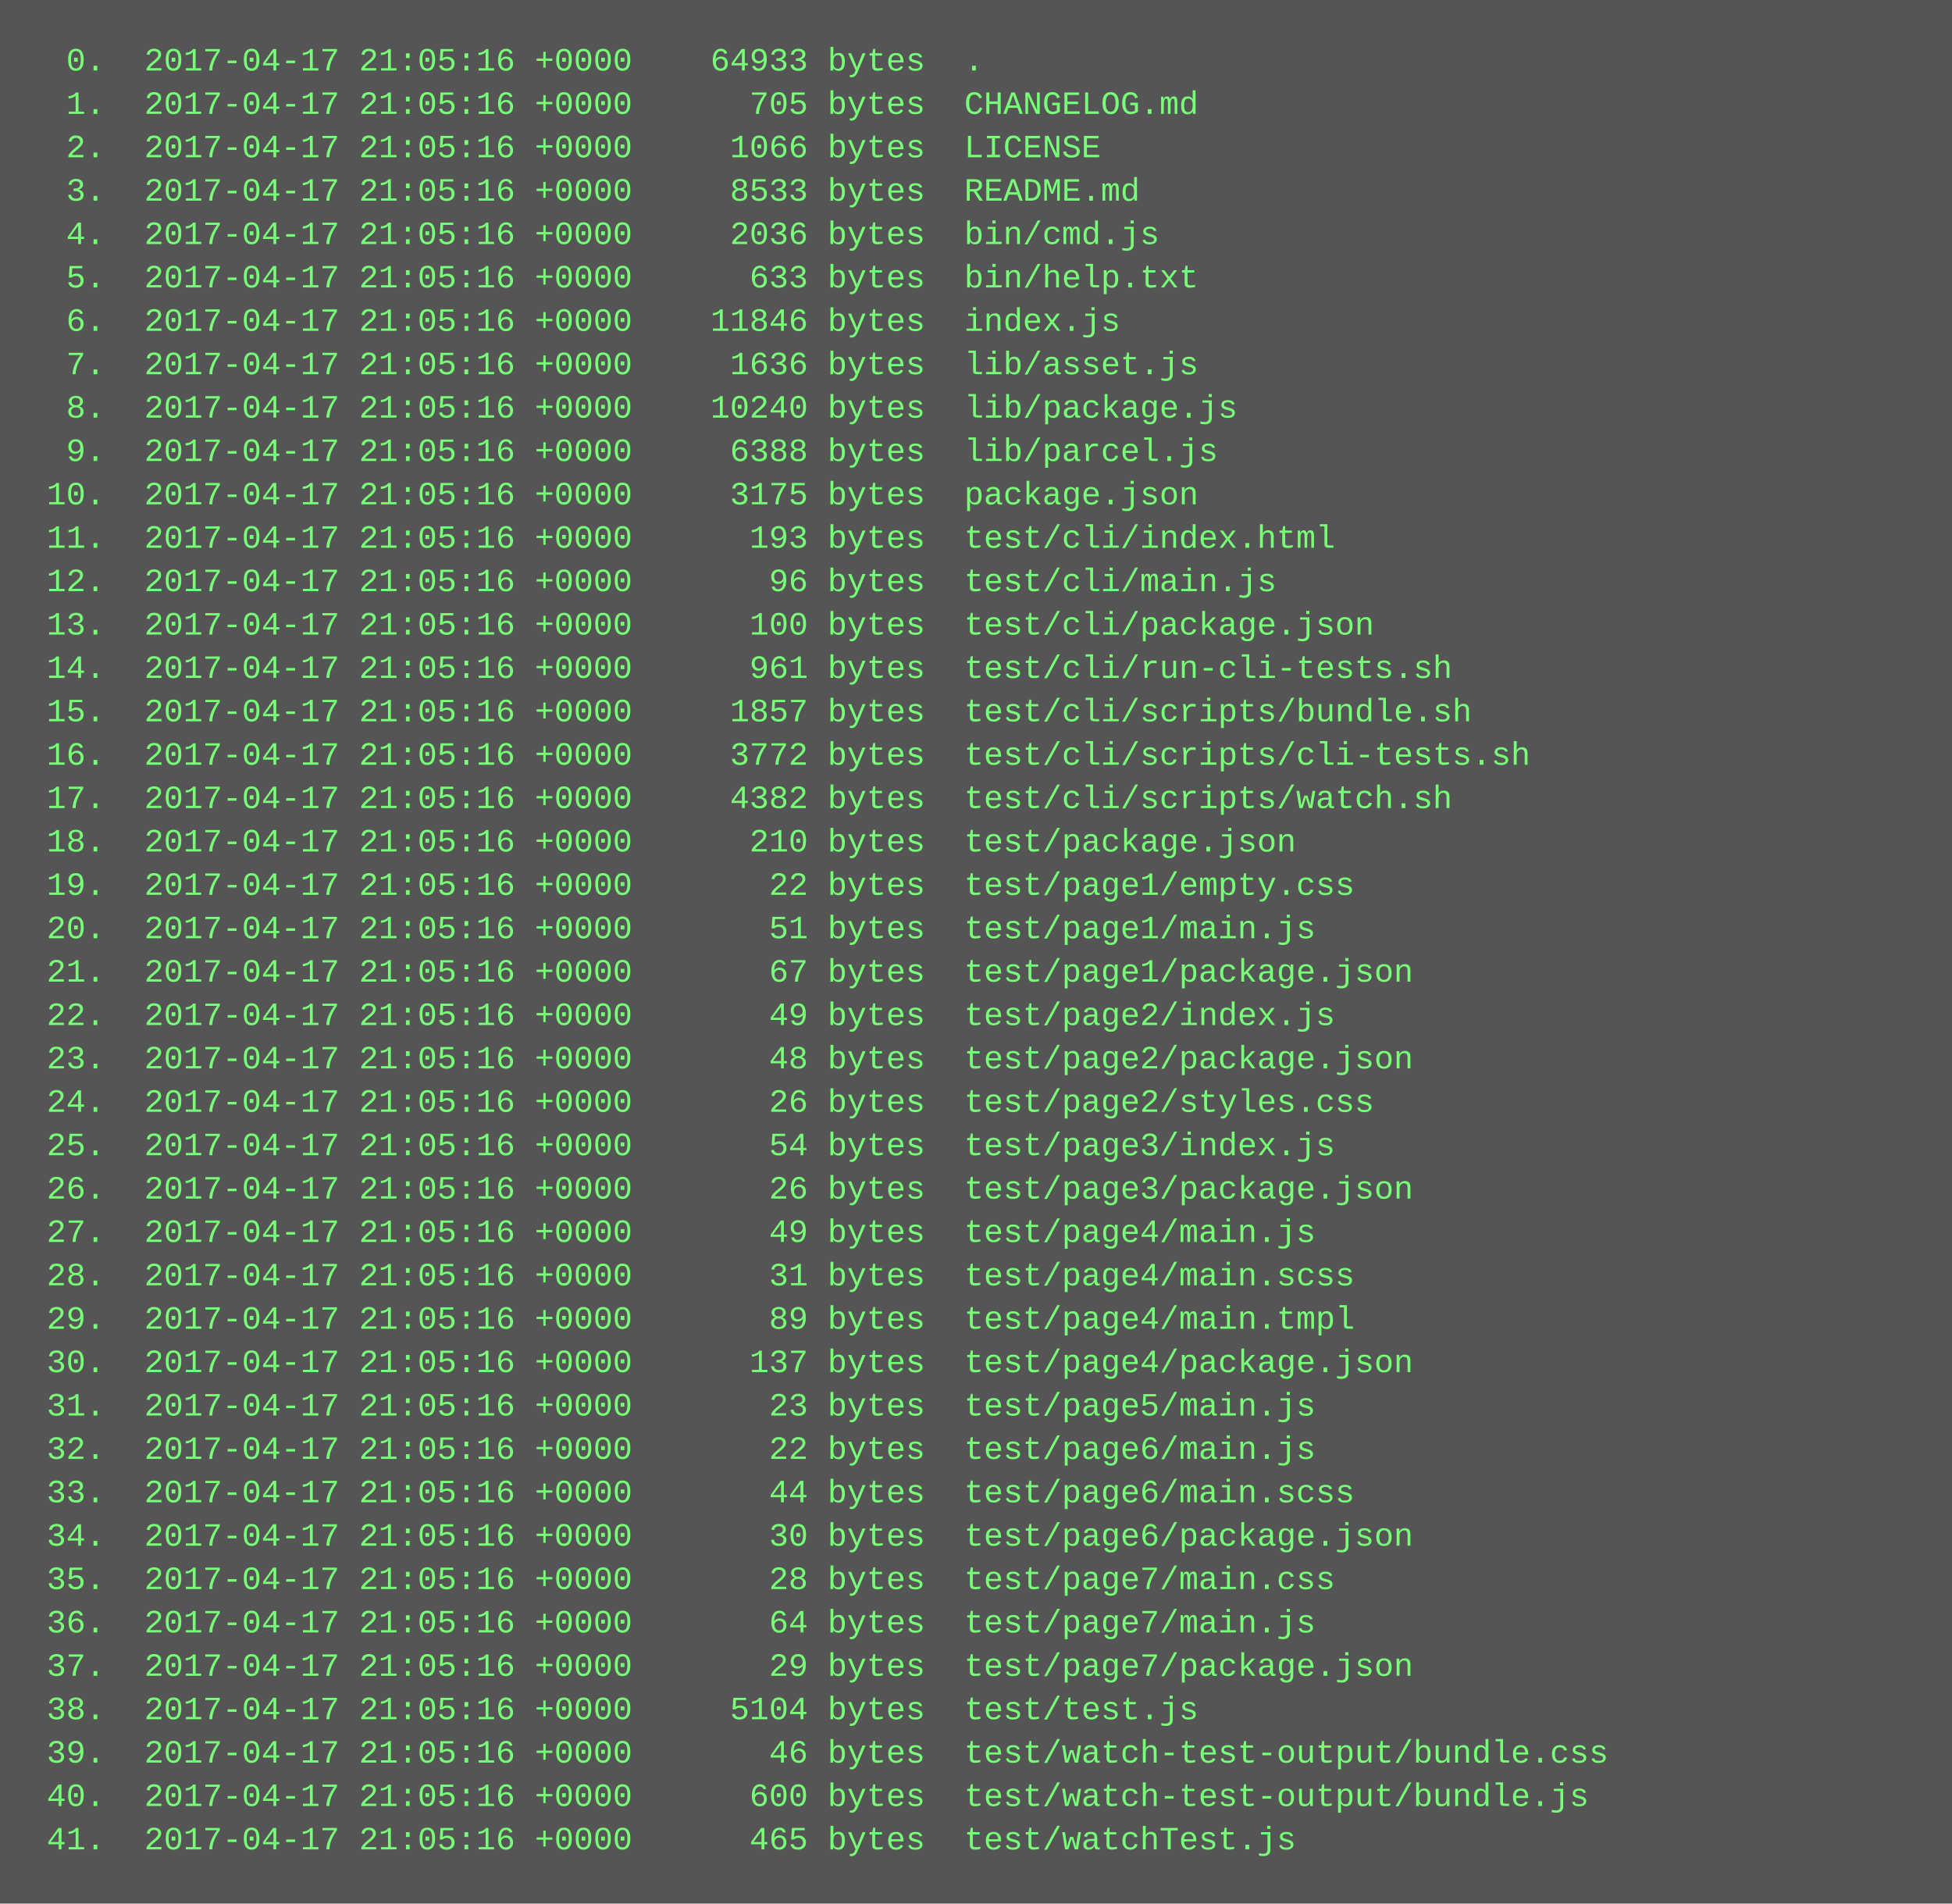
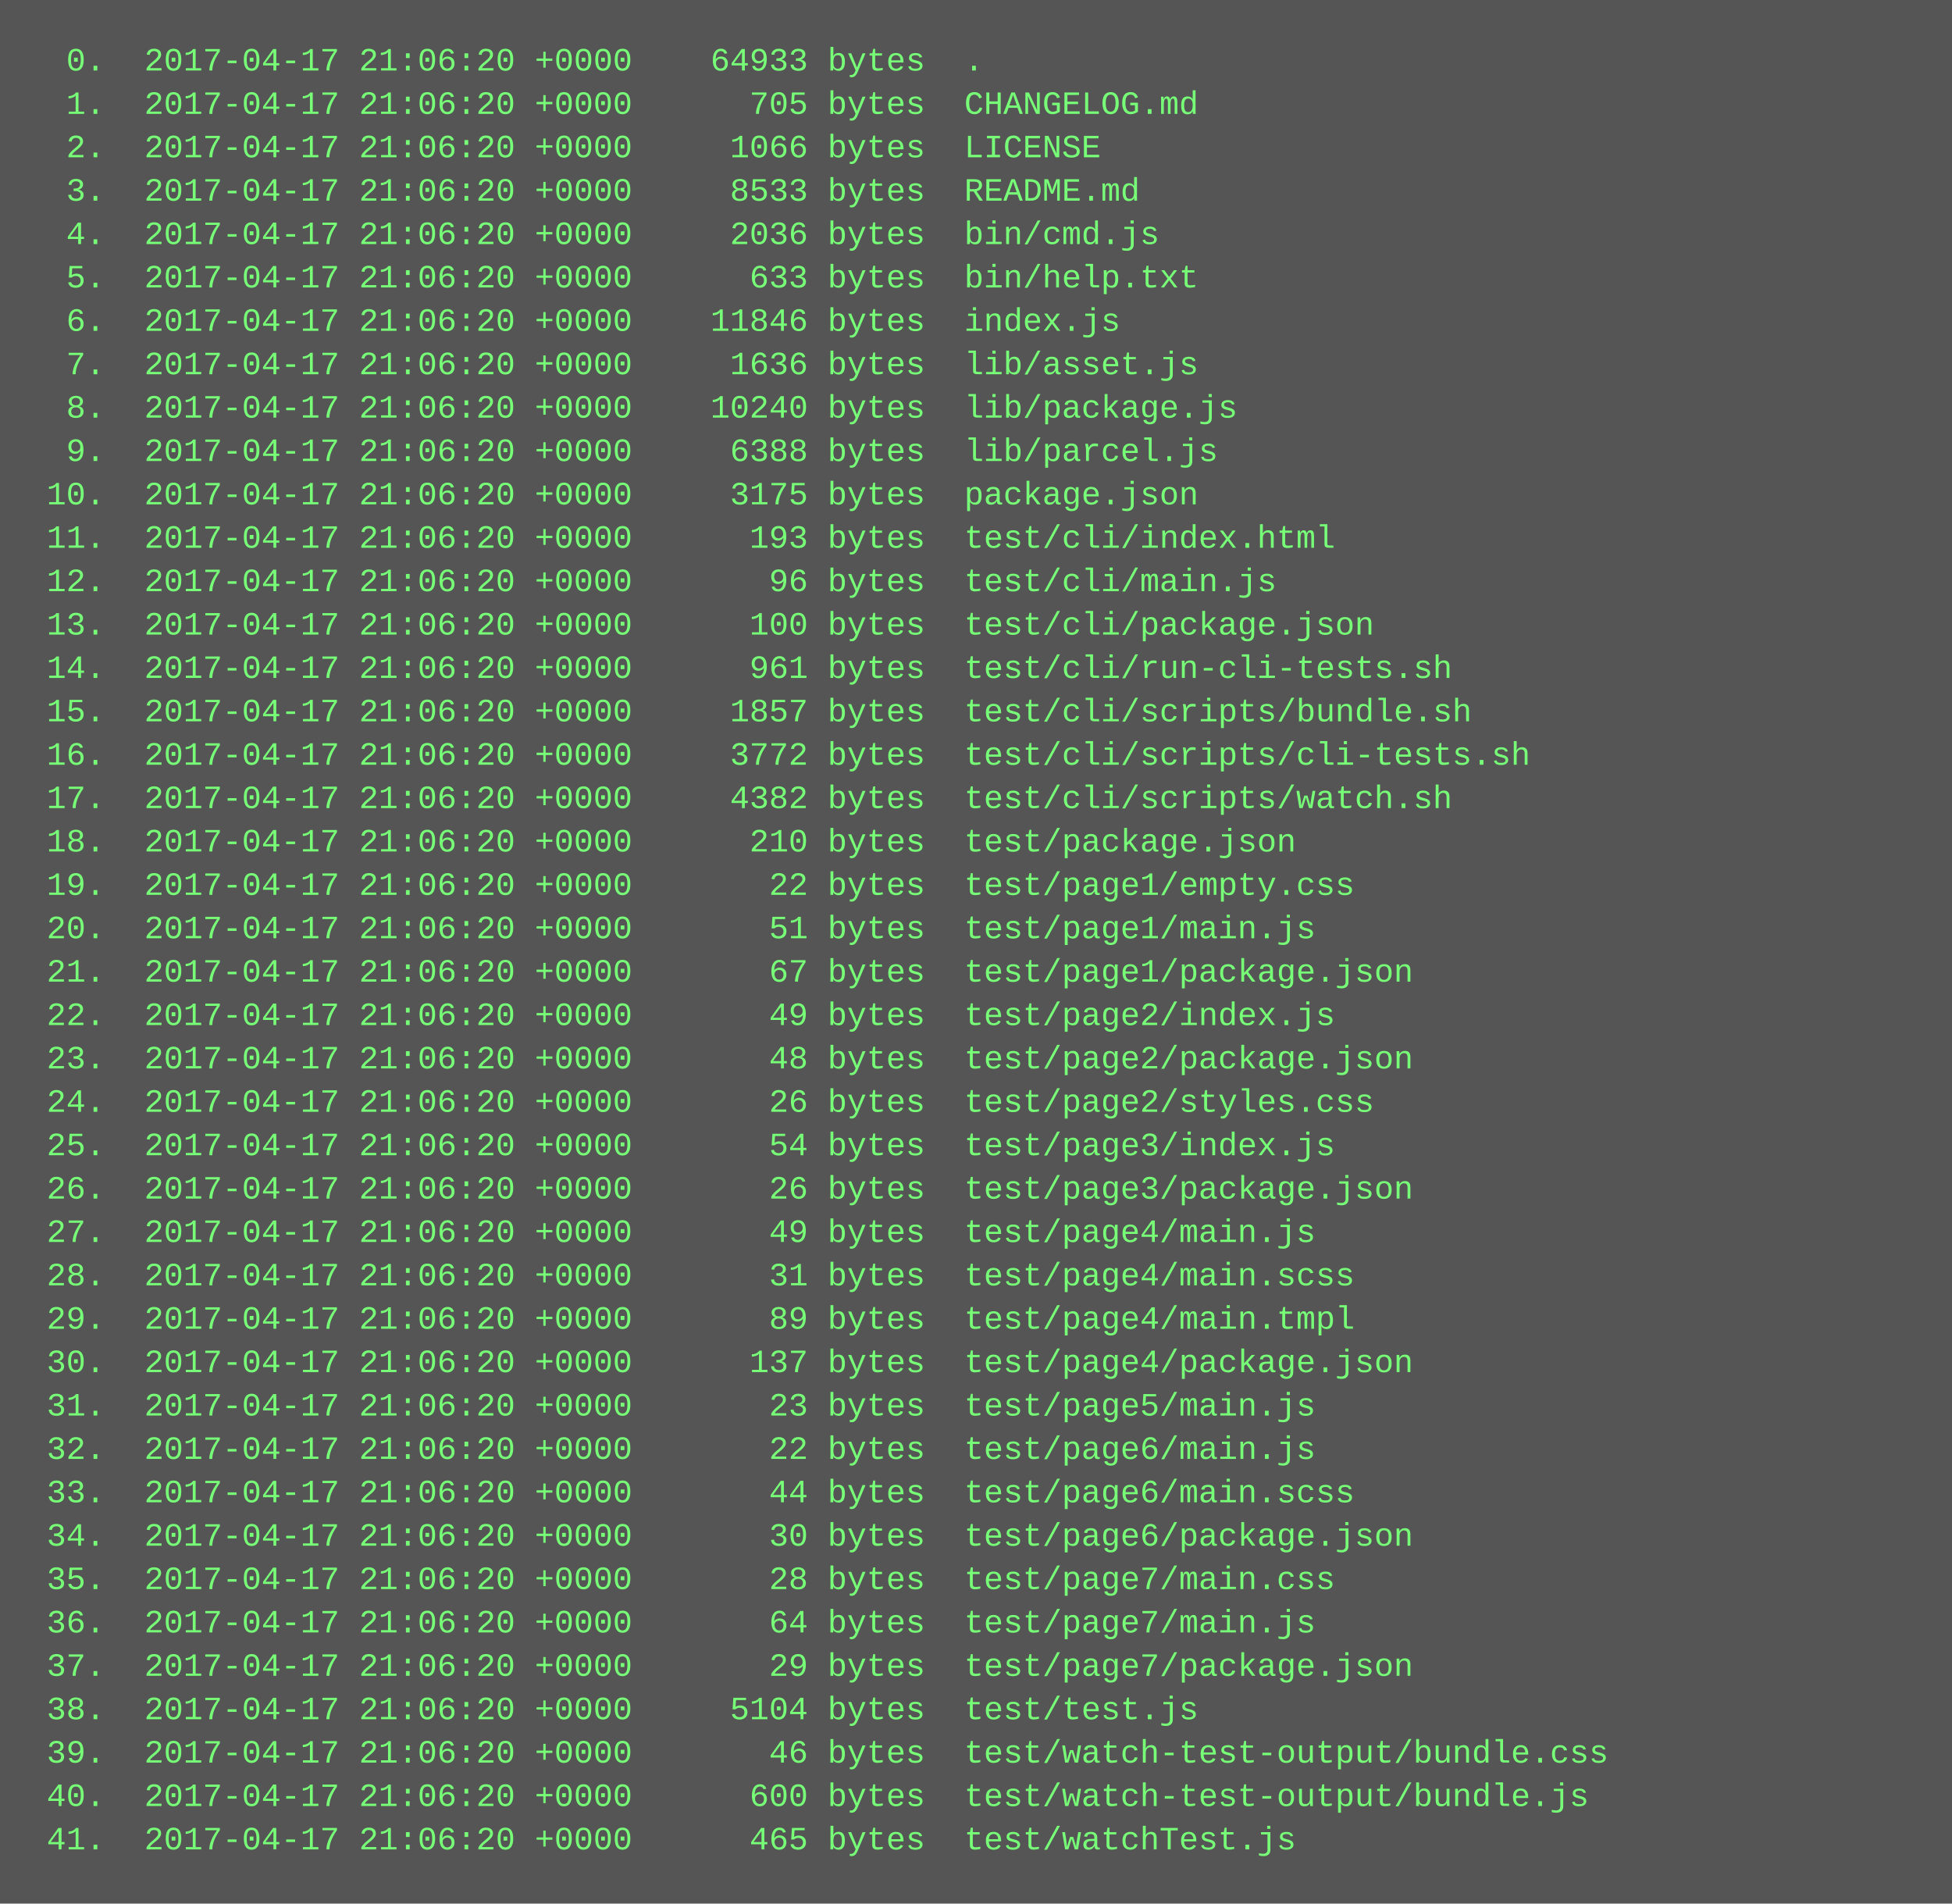
<svg xmlns="http://www.w3.org/2000/svg" height="702" width="720">
  <rect height="702" fill="#555" width="720" />
  <text fill="#7f7" font-family="Courier New" font-size="12" xml:space="preserve">
-     <tspan x="10" y="26">  0.  2017-04-17 21:05:16 +0000    64933 bytes  .</tspan>
-     <tspan x="10" y="42">  1.  2017-04-17 21:05:16 +0000      705 bytes  CHANGELOG.md</tspan>
-     <tspan x="10" y="58">  2.  2017-04-17 21:05:16 +0000     1066 bytes  LICENSE</tspan>
-     <tspan x="10" y="74">  3.  2017-04-17 21:05:16 +0000     8533 bytes  README.md</tspan>
-     <tspan x="10" y="90">  4.  2017-04-17 21:05:16 +0000     2036 bytes  bin/cmd.js</tspan>
-     <tspan x="10" y="106">  5.  2017-04-17 21:05:16 +0000      633 bytes  bin/help.txt</tspan>
-     <tspan x="10" y="122">  6.  2017-04-17 21:05:16 +0000    11846 bytes  index.js</tspan>
-     <tspan x="10" y="138">  7.  2017-04-17 21:05:16 +0000     1636 bytes  lib/asset.js</tspan>
-     <tspan x="10" y="154">  8.  2017-04-17 21:05:16 +0000    10240 bytes  lib/package.js</tspan>
-     <tspan x="10" y="170">  9.  2017-04-17 21:05:16 +0000     6388 bytes  lib/parcel.js</tspan>
-     <tspan x="10" y="186"> 10.  2017-04-17 21:05:16 +0000     3175 bytes  package.json</tspan>
-     <tspan x="10" y="202"> 11.  2017-04-17 21:05:16 +0000      193 bytes  test/cli/index.html</tspan>
-     <tspan x="10" y="218"> 12.  2017-04-17 21:05:16 +0000       96 bytes  test/cli/main.js</tspan>
-     <tspan x="10" y="234"> 13.  2017-04-17 21:05:16 +0000      100 bytes  test/cli/package.json</tspan>
-     <tspan x="10" y="250"> 14.  2017-04-17 21:05:16 +0000      961 bytes  test/cli/run-cli-tests.sh</tspan>
-     <tspan x="10" y="266"> 15.  2017-04-17 21:05:16 +0000     1857 bytes  test/cli/scripts/bundle.sh</tspan>
-     <tspan x="10" y="282"> 16.  2017-04-17 21:05:16 +0000     3772 bytes  test/cli/scripts/cli-tests.sh</tspan>
-     <tspan x="10" y="298"> 17.  2017-04-17 21:05:16 +0000     4382 bytes  test/cli/scripts/watch.sh</tspan>
-     <tspan x="10" y="314"> 18.  2017-04-17 21:05:16 +0000      210 bytes  test/package.json</tspan>
-     <tspan x="10" y="330"> 19.  2017-04-17 21:05:16 +0000       22 bytes  test/page1/empty.css</tspan>
-     <tspan x="10" y="346"> 20.  2017-04-17 21:05:16 +0000       51 bytes  test/page1/main.js</tspan>
-     <tspan x="10" y="362"> 21.  2017-04-17 21:05:16 +0000       67 bytes  test/page1/package.json</tspan>
-     <tspan x="10" y="378"> 22.  2017-04-17 21:05:16 +0000       49 bytes  test/page2/index.js</tspan>
-     <tspan x="10" y="394"> 23.  2017-04-17 21:05:16 +0000       48 bytes  test/page2/package.json</tspan>
-     <tspan x="10" y="410"> 24.  2017-04-17 21:05:16 +0000       26 bytes  test/page2/styles.css</tspan>
-     <tspan x="10" y="426"> 25.  2017-04-17 21:05:16 +0000       54 bytes  test/page3/index.js</tspan>
-     <tspan x="10" y="442"> 26.  2017-04-17 21:05:16 +0000       26 bytes  test/page3/package.json</tspan>
-     <tspan x="10" y="458"> 27.  2017-04-17 21:05:16 +0000       49 bytes  test/page4/main.js</tspan>
-     <tspan x="10" y="474"> 28.  2017-04-17 21:05:16 +0000       31 bytes  test/page4/main.scss</tspan>
-     <tspan x="10" y="490"> 29.  2017-04-17 21:05:16 +0000       89 bytes  test/page4/main.tmpl</tspan>
-     <tspan x="10" y="506"> 30.  2017-04-17 21:05:16 +0000      137 bytes  test/page4/package.json</tspan>
-     <tspan x="10" y="522"> 31.  2017-04-17 21:05:16 +0000       23 bytes  test/page5/main.js</tspan>
-     <tspan x="10" y="538"> 32.  2017-04-17 21:05:16 +0000       22 bytes  test/page6/main.js</tspan>
-     <tspan x="10" y="554"> 33.  2017-04-17 21:05:16 +0000       44 bytes  test/page6/main.scss</tspan>
-     <tspan x="10" y="570"> 34.  2017-04-17 21:05:16 +0000       30 bytes  test/page6/package.json</tspan>
-     <tspan x="10" y="586"> 35.  2017-04-17 21:05:16 +0000       28 bytes  test/page7/main.css</tspan>
-     <tspan x="10" y="602"> 36.  2017-04-17 21:05:16 +0000       64 bytes  test/page7/main.js</tspan>
-     <tspan x="10" y="618"> 37.  2017-04-17 21:05:16 +0000       29 bytes  test/page7/package.json</tspan>
-     <tspan x="10" y="634"> 38.  2017-04-17 21:05:16 +0000     5104 bytes  test/test.js</tspan>
-     <tspan x="10" y="650"> 39.  2017-04-17 21:05:16 +0000       46 bytes  test/watch-test-output/bundle.css</tspan>
-     <tspan x="10" y="666"> 40.  2017-04-17 21:05:16 +0000      600 bytes  test/watch-test-output/bundle.js</tspan>
-     <tspan x="10" y="682"> 41.  2017-04-17 21:05:16 +0000      465 bytes  test/watchTest.js</tspan>
+     <tspan x="10" y="26">  0.  2017-04-17 21:06:20 +0000    64933 bytes  .</tspan>
+     <tspan x="10" y="42">  1.  2017-04-17 21:06:20 +0000      705 bytes  CHANGELOG.md</tspan>
+     <tspan x="10" y="58">  2.  2017-04-17 21:06:20 +0000     1066 bytes  LICENSE</tspan>
+     <tspan x="10" y="74">  3.  2017-04-17 21:06:20 +0000     8533 bytes  README.md</tspan>
+     <tspan x="10" y="90">  4.  2017-04-17 21:06:20 +0000     2036 bytes  bin/cmd.js</tspan>
+     <tspan x="10" y="106">  5.  2017-04-17 21:06:20 +0000      633 bytes  bin/help.txt</tspan>
+     <tspan x="10" y="122">  6.  2017-04-17 21:06:20 +0000    11846 bytes  index.js</tspan>
+     <tspan x="10" y="138">  7.  2017-04-17 21:06:20 +0000     1636 bytes  lib/asset.js</tspan>
+     <tspan x="10" y="154">  8.  2017-04-17 21:06:20 +0000    10240 bytes  lib/package.js</tspan>
+     <tspan x="10" y="170">  9.  2017-04-17 21:06:20 +0000     6388 bytes  lib/parcel.js</tspan>
+     <tspan x="10" y="186"> 10.  2017-04-17 21:06:20 +0000     3175 bytes  package.json</tspan>
+     <tspan x="10" y="202"> 11.  2017-04-17 21:06:20 +0000      193 bytes  test/cli/index.html</tspan>
+     <tspan x="10" y="218"> 12.  2017-04-17 21:06:20 +0000       96 bytes  test/cli/main.js</tspan>
+     <tspan x="10" y="234"> 13.  2017-04-17 21:06:20 +0000      100 bytes  test/cli/package.json</tspan>
+     <tspan x="10" y="250"> 14.  2017-04-17 21:06:20 +0000      961 bytes  test/cli/run-cli-tests.sh</tspan>
+     <tspan x="10" y="266"> 15.  2017-04-17 21:06:20 +0000     1857 bytes  test/cli/scripts/bundle.sh</tspan>
+     <tspan x="10" y="282"> 16.  2017-04-17 21:06:20 +0000     3772 bytes  test/cli/scripts/cli-tests.sh</tspan>
+     <tspan x="10" y="298"> 17.  2017-04-17 21:06:20 +0000     4382 bytes  test/cli/scripts/watch.sh</tspan>
+     <tspan x="10" y="314"> 18.  2017-04-17 21:06:20 +0000      210 bytes  test/package.json</tspan>
+     <tspan x="10" y="330"> 19.  2017-04-17 21:06:20 +0000       22 bytes  test/page1/empty.css</tspan>
+     <tspan x="10" y="346"> 20.  2017-04-17 21:06:20 +0000       51 bytes  test/page1/main.js</tspan>
+     <tspan x="10" y="362"> 21.  2017-04-17 21:06:20 +0000       67 bytes  test/page1/package.json</tspan>
+     <tspan x="10" y="378"> 22.  2017-04-17 21:06:20 +0000       49 bytes  test/page2/index.js</tspan>
+     <tspan x="10" y="394"> 23.  2017-04-17 21:06:20 +0000       48 bytes  test/page2/package.json</tspan>
+     <tspan x="10" y="410"> 24.  2017-04-17 21:06:20 +0000       26 bytes  test/page2/styles.css</tspan>
+     <tspan x="10" y="426"> 25.  2017-04-17 21:06:20 +0000       54 bytes  test/page3/index.js</tspan>
+     <tspan x="10" y="442"> 26.  2017-04-17 21:06:20 +0000       26 bytes  test/page3/package.json</tspan>
+     <tspan x="10" y="458"> 27.  2017-04-17 21:06:20 +0000       49 bytes  test/page4/main.js</tspan>
+     <tspan x="10" y="474"> 28.  2017-04-17 21:06:20 +0000       31 bytes  test/page4/main.scss</tspan>
+     <tspan x="10" y="490"> 29.  2017-04-17 21:06:20 +0000       89 bytes  test/page4/main.tmpl</tspan>
+     <tspan x="10" y="506"> 30.  2017-04-17 21:06:20 +0000      137 bytes  test/page4/package.json</tspan>
+     <tspan x="10" y="522"> 31.  2017-04-17 21:06:20 +0000       23 bytes  test/page5/main.js</tspan>
+     <tspan x="10" y="538"> 32.  2017-04-17 21:06:20 +0000       22 bytes  test/page6/main.js</tspan>
+     <tspan x="10" y="554"> 33.  2017-04-17 21:06:20 +0000       44 bytes  test/page6/main.scss</tspan>
+     <tspan x="10" y="570"> 34.  2017-04-17 21:06:20 +0000       30 bytes  test/page6/package.json</tspan>
+     <tspan x="10" y="586"> 35.  2017-04-17 21:06:20 +0000       28 bytes  test/page7/main.css</tspan>
+     <tspan x="10" y="602"> 36.  2017-04-17 21:06:20 +0000       64 bytes  test/page7/main.js</tspan>
+     <tspan x="10" y="618"> 37.  2017-04-17 21:06:20 +0000       29 bytes  test/page7/package.json</tspan>
+     <tspan x="10" y="634"> 38.  2017-04-17 21:06:20 +0000     5104 bytes  test/test.js</tspan>
+     <tspan x="10" y="650"> 39.  2017-04-17 21:06:20 +0000       46 bytes  test/watch-test-output/bundle.css</tspan>
+     <tspan x="10" y="666"> 40.  2017-04-17 21:06:20 +0000      600 bytes  test/watch-test-output/bundle.js</tspan>
+     <tspan x="10" y="682"> 41.  2017-04-17 21:06:20 +0000      465 bytes  test/watchTest.js</tspan>
  </text>
</svg>
